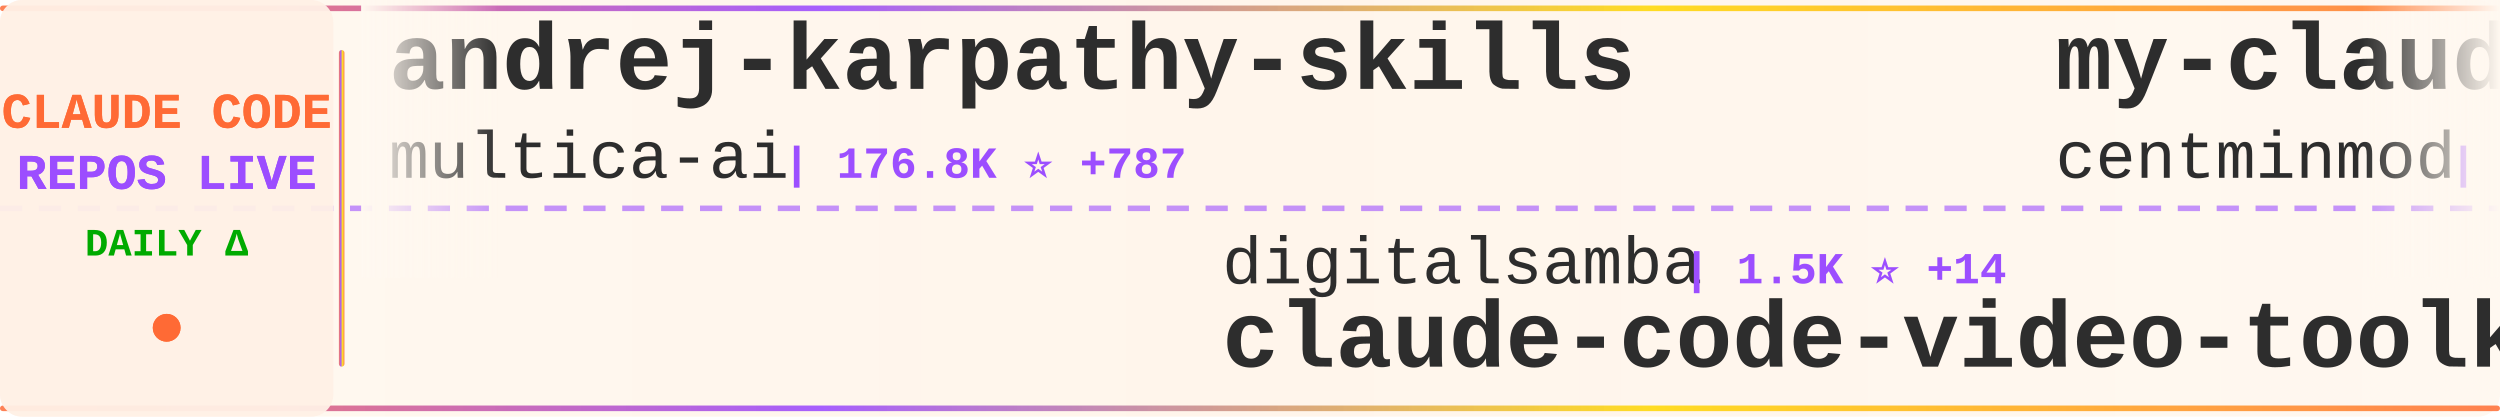
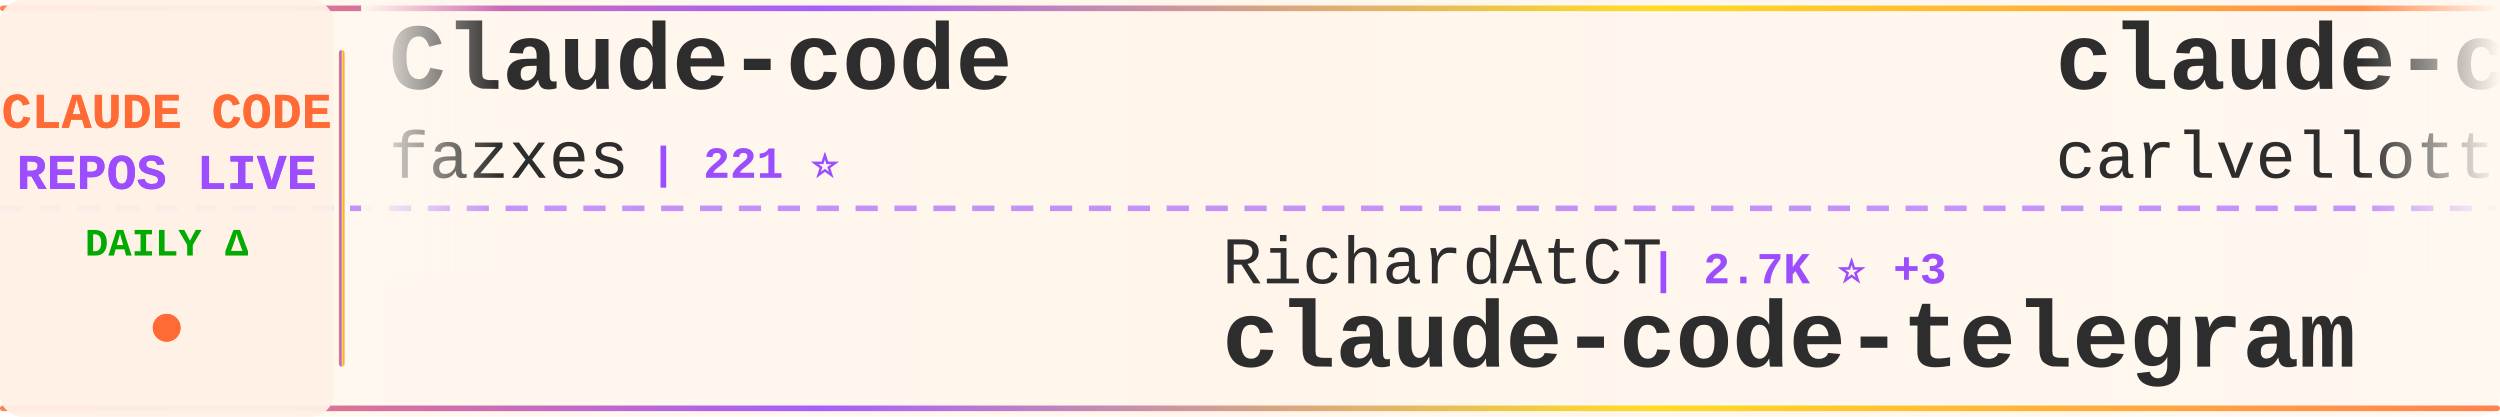
<svg xmlns="http://www.w3.org/2000/svg" width="900" height="150">
  <defs>
    <linearGradient id="tickerBg" x1="0%" y1="0%" x2="100%" y2="0%">
      <stop offset="0%" style="stop-color:#fff8f0;stop-opacity:0.98" />
      <stop offset="50%" style="stop-color:#fff5eb;stop-opacity:1" />
      <stop offset="100%" style="stop-color:#fff8f0;stop-opacity:0.98" />
    </linearGradient>
    <linearGradient id="borderGrad" x1="0%" y1="0%" x2="100%" y2="0%">
      <stop offset="0%" style="stop-color:#FF6B35;stop-opacity:0.85">
        <animate attributeName="stop-opacity" values="0.85;1;0.85" dur="2s" repeatCount="indefinite" />
      </stop>
      <stop offset="33%" style="stop-color:#9C4EFF;stop-opacity:0.9">
        <animate attributeName="stop-opacity" values="0.9;1;0.9" dur="2.2s" repeatCount="indefinite" />
      </stop>
      <stop offset="66%" style="stop-color:#FFD700;stop-opacity:0.85">
        <animate attributeName="stop-opacity" values="0.85;1;0.85" dur="1.8s" repeatCount="indefinite" />
      </stop>
      <stop offset="100%" style="stop-color:#FF6B35;stop-opacity:0.85">
        <animate attributeName="stop-opacity" values="0.85;1;0.85" dur="2s" repeatCount="indefinite" />
      </stop>
    </linearGradient>
    <filter id="textGlow">
      <feGaussianBlur stdDeviation="0.15" result="coloredBlur" />
      <feMerge>
        <feMergeNode in="coloredBlur" />
        <feMergeNode in="SourceGraphic" />
      </feMerge>
    </filter>
    <filter id="metricGlow">
      <feGaussianBlur stdDeviation="0.2" result="coloredBlur" />
      <feMerge>
        <feMergeNode in="coloredBlur" />
        <feMergeNode in="SourceGraphic" />
      </feMerge>
    </filter>
    <linearGradient id="leftFade" x1="0%" y1="0%" x2="100%" y2="0%">
      <stop offset="0%" style="stop-color:#fff8f0;stop-opacity:1" />
      <stop offset="100%" style="stop-color:#fff8f0;stop-opacity:0" />
    </linearGradient>
    <linearGradient id="rightFade" x1="0%" y1="0%" x2="100%" y2="0%">
      <stop offset="0%" style="stop-color:#fff8f0;stop-opacity:0" />
      <stop offset="100%" style="stop-color:#fff8f0;stop-opacity:1" />
    </linearGradient>
  </defs>
  <rect width="900" height="150" fill="url(#tickerBg)" rx="8" />
  <rect x="0" y="2" width="900" height="2" fill="url(#borderGrad)" rx="1" />
  <rect x="0" y="146" width="900" height="2" fill="url(#borderGrad)" rx="1" />
  <line x1="0" y1="75" x2="900" y2="75" stroke="#9C4EFF" stroke-width="2" stroke-dasharray="8 6" opacity="0.6" />
  <rect x="0" y="0" width="120" height="150" fill="#fff0e6" opacity="0.95" rx="8" />
  <text x="60" y="46" font-family="'Courier New', monospace" font-size="18" font-weight="bold" fill="#FF6B35" text-anchor="middle" filter="url(#textGlow)">
    CLAUDE CODE
  </text>
  <text x="60" y="68" font-family="'Courier New', monospace" font-size="18" font-weight="bold" fill="#9C4EFF" text-anchor="middle" filter="url(#textGlow)">
    REPOS LIVE
  </text>
  <text x="60" y="92" font-family="'Courier New', monospace" font-size="14" font-weight="bold" fill="#00aa00" text-anchor="middle">
    DAILY Δ
  </text>
  <circle cx="60" cy="118" r="5" fill="#FF6B35" filter="url(#metricGlow)">
    <animate attributeName="r" values="4;6;4" dur="1.5s" repeatCount="indefinite" />
    <animate attributeName="opacity" values="0.6;1;0.6" dur="1.5s" repeatCount="indefinite" />
  </circle>
  <rect x="122" y="18" width="2" height="114" fill="url(#borderGrad)" rx="1" />
  <clipPath id="tickerClip">
    <rect x="130" y="0" width="770" height="150" />
  </clipPath>
  <g clip-path="url(#tickerClip)">
    <g id="tickerItems">
      <animateTransform attributeName="transform" attributeType="XML" type="translate" from="0 0" to="-3000 0" dur="54s" repeatCount="indefinite" />
      <g transform="translate(0, 0)">
-         <text x="140" y="32" font-family="'Courier New', monospace" font-size="34" font-weight="bold" fill="#2d2d2d">andrej-karpathy-skills</text>
-         <text x="140" y="64" font-family="'Courier New', monospace" font-size="24" font-weight="normal" fill="#2d2d2d" opacity="1.0">multica-ai</text>
-         <text x="282" y="64" font-family="'Courier New', monospace" font-size="16" font-weight="bold" fill="#9C4EFF"> | 176.8K ⭐ +787</text>
+         <text x="140" y="32" font-family="'Courier New', monospace" font-size="34" font-weight="bold" fill="#2d2d2d">Claude-code</text>
+         <text x="140" y="64" font-family="'Courier New', monospace" font-size="24" font-weight="normal" fill="#2d2d2d" opacity="1.0">fazxes</text>
+         <text x="234" y="64" font-family="'Courier New', monospace" font-size="16" font-weight="bold" fill="#9C4EFF"> | 221 ⭐</text>
      </g>
      <g transform="translate(300, 0)">
-         <text x="140" y="102" font-family="'Courier New', monospace" font-size="24" font-weight="normal" fill="#2d2d2d" opacity="1.0">digitalsamba</text>
-         <text x="306" y="102" font-family="'Courier New', monospace" font-size="16" font-weight="bold" fill="#9C4EFF"> | 1.5K ⭐ +14</text>
-         <text x="140" y="132" font-family="'Courier New', monospace" font-size="34" font-weight="bold" fill="#2d2d2d">claude-code-video-toolki...</text>
+         <text x="140" y="102" font-family="'Courier New', monospace" font-size="24" font-weight="normal" fill="#2d2d2d" opacity="1.0">RichardAtCT</text>
+         <text x="294" y="102" font-family="'Courier New', monospace" font-size="16" font-weight="bold" fill="#9C4EFF"> | 2.7K ⭐ +3</text>
+         <text x="140" y="132" font-family="'Courier New', monospace" font-size="34" font-weight="bold" fill="#2d2d2d">claude-code-telegram</text>
      </g>
      <g transform="translate(600, 0)">
-         <text x="140" y="32" font-family="'Courier New', monospace" font-size="34" font-weight="bold" fill="#2d2d2d">my-claude-code-setup</text>
-         <text x="140" y="64" font-family="'Courier New', monospace" font-size="24" font-weight="normal" fill="#2d2d2d" opacity="1.0">centminmod</text>
-         <text x="282" y="64" font-family="'Courier New', monospace" font-size="16" font-weight="bold" fill="#9C4EFF"> | 2.4K ⭐ +3</text>
+         <text x="140" y="32" font-family="'Courier New', monospace" font-size="34" font-weight="bold" fill="#2d2d2d">claude-code-pm-course</text>
+         <text x="140" y="64" font-family="'Courier New', monospace" font-size="24" font-weight="normal" fill="#2d2d2d" opacity="1.0">carlvellotti</text>
+         <text x="306" y="64" font-family="'Courier New', monospace" font-size="16" font-weight="bold" fill="#9C4EFF"> | 2.1K ⭐ +4</text>
      </g>
      <g transform="translate(900, 0)">
-         <text x="140" y="102" font-family="'Courier New', monospace" font-size="24" font-weight="normal" fill="#2d2d2d" opacity="1.0">ChrisWiles</text>
-         <text x="282" y="102" font-family="'Courier New', monospace" font-size="16" font-weight="bold" fill="#9C4EFF"> | 6.0K ⭐ +6</text>
-         <text x="140" y="132" font-family="'Courier New', monospace" font-size="34" font-weight="bold" fill="#2d2d2d">claude-code-showcase</text>
+         <text x="140" y="102" font-family="'Courier New', monospace" font-size="24" font-weight="normal" fill="#2d2d2d" opacity="1.0">liuup</text>
+         <text x="222" y="102" font-family="'Courier New', monospace" font-size="16" font-weight="bold" fill="#9C4EFF"> | 3.2K ⭐ +18</text>
+         <text x="140" y="132" font-family="'Courier New', monospace" font-size="34" font-weight="bold" fill="#2d2d2d">claude-code-analysis</text>
      </g>
      <g transform="translate(1200, 0)">
-         <text x="140" y="32" font-family="'Courier New', monospace" font-size="34" font-weight="bold" fill="#2d2d2d">claude-code-router</text>
-         <text x="140" y="64" font-family="'Courier New', monospace" font-size="24" font-weight="normal" fill="#2d2d2d" opacity="1.0">musistudio</text>
-         <text x="282" y="64" font-family="'Courier New', monospace" font-size="16" font-weight="bold" fill="#9C4EFF"> | 35.0K ⭐ +30</text>
+         <text x="140" y="32" font-family="'Courier New', monospace" font-size="34" font-weight="bold" fill="#2d2d2d">claude-code-plugins-plus...</text>
+         <text x="140" y="64" font-family="'Courier New', monospace" font-size="24" font-weight="normal" fill="#2d2d2d" opacity="1.0">jeremylongshore</text>
+         <text x="342" y="64" font-family="'Courier New', monospace" font-size="16" font-weight="bold" fill="#9C4EFF"> | 2.4K ⭐ +7</text>
      </g>
      <g transform="translate(1500, 0)">
-         <text x="140" y="102" font-family="'Courier New', monospace" font-size="24" font-weight="normal" fill="#2d2d2d" opacity="1.0">kodu-ai</text>
-         <text x="246" y="102" font-family="'Courier New', monospace" font-size="16" font-weight="bold" fill="#9C4EFF"> | 5.3K ⭐</text>
-         <text x="140" y="132" font-family="'Courier New', monospace" font-size="34" font-weight="bold" fill="#2d2d2d">claude-coder</text>
+         <text x="140" y="102" font-family="'Courier New', monospace" font-size="24" font-weight="normal" fill="#2d2d2d" opacity="1.0">shareAI-lab</text>
+         <text x="294" y="102" font-family="'Courier New', monospace" font-size="16" font-weight="bold" fill="#9C4EFF"> | 66.9K ⭐ +276</text>
+         <text x="140" y="132" font-family="'Courier New', monospace" font-size="34" font-weight="bold" fill="#2d2d2d">learn-claude-code</text>
      </g>
      <g transform="translate(1800, 0)">
-         <text x="140" y="32" font-family="'Courier New', monospace" font-size="34" font-weight="bold" fill="#2d2d2d">CLIProxyAPI</text>
-         <text x="140" y="64" font-family="'Courier New', monospace" font-size="24" font-weight="normal" fill="#2d2d2d" opacity="1.0">router-for-me</text>
-         <text x="318" y="64" font-family="'Courier New', monospace" font-size="16" font-weight="bold" fill="#9C4EFF"> | 37.7K ⭐ +111</text>
+         <text x="140" y="32" font-family="'Courier New', monospace" font-size="34" font-weight="bold" fill="#2d2d2d">sc-claude-code-files</text>
+         <text x="140" y="64" font-family="'Courier New', monospace" font-size="24" font-weight="normal" fill="#2d2d2d" opacity="1.0">https-deeplearning-ai</text>
+         <text x="414" y="64" font-family="'Courier New', monospace" font-size="16" font-weight="bold" fill="#9C4EFF"> | 528 ⭐</text>
      </g>
      <g transform="translate(2100, 0)">
-         <text x="140" y="102" font-family="'Courier New', monospace" font-size="24" font-weight="normal" fill="#2d2d2d" opacity="1.0">Cranot</text>
-         <text x="234" y="102" font-family="'Courier New', monospace" font-size="16" font-weight="bold" fill="#9C4EFF"> | 2.8K ⭐</text>
-         <text x="140" y="132" font-family="'Courier New', monospace" font-size="34" font-weight="bold" fill="#2d2d2d">claude-code-guide</text>
+         <text x="140" y="102" font-family="'Courier New', monospace" font-size="24" font-weight="normal" fill="#2d2d2d" opacity="1.0">AICoderTudou</text>
+         <text x="306" y="102" font-family="'Courier New', monospace" font-size="16" font-weight="bold" fill="#9C4EFF"> | 500 ⭐</text>
+         <text x="140" y="132" font-family="'Courier New', monospace" font-size="34" font-weight="bold" fill="#2d2d2d">claude-code-tudou</text>
      </g>
      <g transform="translate(2400, 0)">
-         <text x="140" y="32" font-family="'Courier New', monospace" font-size="34" font-weight="bold" fill="#2d2d2d">claude-code-rust</text>
-         <text x="140" y="64" font-family="'Courier New', monospace" font-size="24" font-weight="normal" fill="#2d2d2d" opacity="1.0">lorryjovens-hub</text>
-         <text x="342" y="64" font-family="'Courier New', monospace" font-size="16" font-weight="bold" fill="#9C4EFF"> | 1.6K ⭐</text>
+         <text x="140" y="32" font-family="'Courier New', monospace" font-size="34" font-weight="bold" fill="#2d2d2d">claude-howto</text>
+         <text x="140" y="64" font-family="'Courier New', monospace" font-size="24" font-weight="normal" fill="#2d2d2d" opacity="1.0">luongnv89</text>
+         <text x="270" y="64" font-family="'Courier New', monospace" font-size="16" font-weight="bold" fill="#9C4EFF"> | 37.3K ⭐ +108</text>
      </g>
      <g transform="translate(2700, 0)">
-         <text x="140" y="102" font-family="'Courier New', monospace" font-size="24" font-weight="normal" fill="#2d2d2d" opacity="1.0">Pimzino</text>
-         <text x="246" y="102" font-family="'Courier New', monospace" font-size="16" font-weight="bold" fill="#9C4EFF"> | 3.8K ⭐ +2</text>
-         <text x="140" y="132" font-family="'Courier New', monospace" font-size="34" font-weight="bold" fill="#2d2d2d">claude-code-spec-workflo...</text>
+         <text x="140" y="102" font-family="'Courier New', monospace" font-size="24" font-weight="normal" fill="#2d2d2d" opacity="1.0">affaan-m</text>
+         <text x="258" y="102" font-family="'Courier New', monospace" font-size="16" font-weight="bold" fill="#9C4EFF"> | 216.6K ⭐ +633</text>
+         <text x="140" y="132" font-family="'Courier New', monospace" font-size="34" font-weight="bold" fill="#2d2d2d">ECC</text>
      </g>
      <g transform="translate(3000, 0)">
-         <text x="140" y="32" font-family="'Courier New', monospace" font-size="34" font-weight="bold" fill="#2d2d2d">andrej-karpathy-skills</text>
-         <text x="140" y="64" font-family="'Courier New', monospace" font-size="24" font-weight="normal" fill="#2d2d2d" opacity="1.0">multica-ai</text>
-         <text x="282" y="64" font-family="'Courier New', monospace" font-size="16" font-weight="bold" fill="#9C4EFF"> | 176.8K ⭐ +787</text>
+         <text x="140" y="32" font-family="'Courier New', monospace" font-size="34" font-weight="bold" fill="#2d2d2d">Claude-code</text>
+         <text x="140" y="64" font-family="'Courier New', monospace" font-size="24" font-weight="normal" fill="#2d2d2d" opacity="1.0">fazxes</text>
+         <text x="234" y="64" font-family="'Courier New', monospace" font-size="16" font-weight="bold" fill="#9C4EFF"> | 221 ⭐</text>
      </g>
      <g transform="translate(3300, 0)">
-         <text x="140" y="102" font-family="'Courier New', monospace" font-size="24" font-weight="normal" fill="#2d2d2d" opacity="1.0">digitalsamba</text>
-         <text x="306" y="102" font-family="'Courier New', monospace" font-size="16" font-weight="bold" fill="#9C4EFF"> | 1.5K ⭐ +14</text>
-         <text x="140" y="132" font-family="'Courier New', monospace" font-size="34" font-weight="bold" fill="#2d2d2d">claude-code-video-toolki...</text>
+         <text x="140" y="102" font-family="'Courier New', monospace" font-size="24" font-weight="normal" fill="#2d2d2d" opacity="1.0">RichardAtCT</text>
+         <text x="294" y="102" font-family="'Courier New', monospace" font-size="16" font-weight="bold" fill="#9C4EFF"> | 2.7K ⭐ +3</text>
+         <text x="140" y="132" font-family="'Courier New', monospace" font-size="34" font-weight="bold" fill="#2d2d2d">claude-code-telegram</text>
      </g>
      <g transform="translate(3600, 0)">
-         <text x="140" y="32" font-family="'Courier New', monospace" font-size="34" font-weight="bold" fill="#2d2d2d">my-claude-code-setup</text>
-         <text x="140" y="64" font-family="'Courier New', monospace" font-size="24" font-weight="normal" fill="#2d2d2d" opacity="1.0">centminmod</text>
-         <text x="282" y="64" font-family="'Courier New', monospace" font-size="16" font-weight="bold" fill="#9C4EFF"> | 2.4K ⭐ +3</text>
+         <text x="140" y="32" font-family="'Courier New', monospace" font-size="34" font-weight="bold" fill="#2d2d2d">claude-code-pm-course</text>
+         <text x="140" y="64" font-family="'Courier New', monospace" font-size="24" font-weight="normal" fill="#2d2d2d" opacity="1.0">carlvellotti</text>
+         <text x="306" y="64" font-family="'Courier New', monospace" font-size="16" font-weight="bold" fill="#9C4EFF"> | 2.1K ⭐ +4</text>
      </g>
      <g transform="translate(3900, 0)">
-         <text x="140" y="102" font-family="'Courier New', monospace" font-size="24" font-weight="normal" fill="#2d2d2d" opacity="1.0">ChrisWiles</text>
-         <text x="282" y="102" font-family="'Courier New', monospace" font-size="16" font-weight="bold" fill="#9C4EFF"> | 6.0K ⭐ +6</text>
-         <text x="140" y="132" font-family="'Courier New', monospace" font-size="34" font-weight="bold" fill="#2d2d2d">claude-code-showcase</text>
+         <text x="140" y="102" font-family="'Courier New', monospace" font-size="24" font-weight="normal" fill="#2d2d2d" opacity="1.0">liuup</text>
+         <text x="222" y="102" font-family="'Courier New', monospace" font-size="16" font-weight="bold" fill="#9C4EFF"> | 3.2K ⭐ +18</text>
+         <text x="140" y="132" font-family="'Courier New', monospace" font-size="34" font-weight="bold" fill="#2d2d2d">claude-code-analysis</text>
      </g>
    </g>
  </g>
  <rect x="130" y="0" width="50" height="100" fill="url(#leftFade)" />
  <rect x="850" y="0" width="50" height="100" fill="url(#rightFade)" />
</svg>
